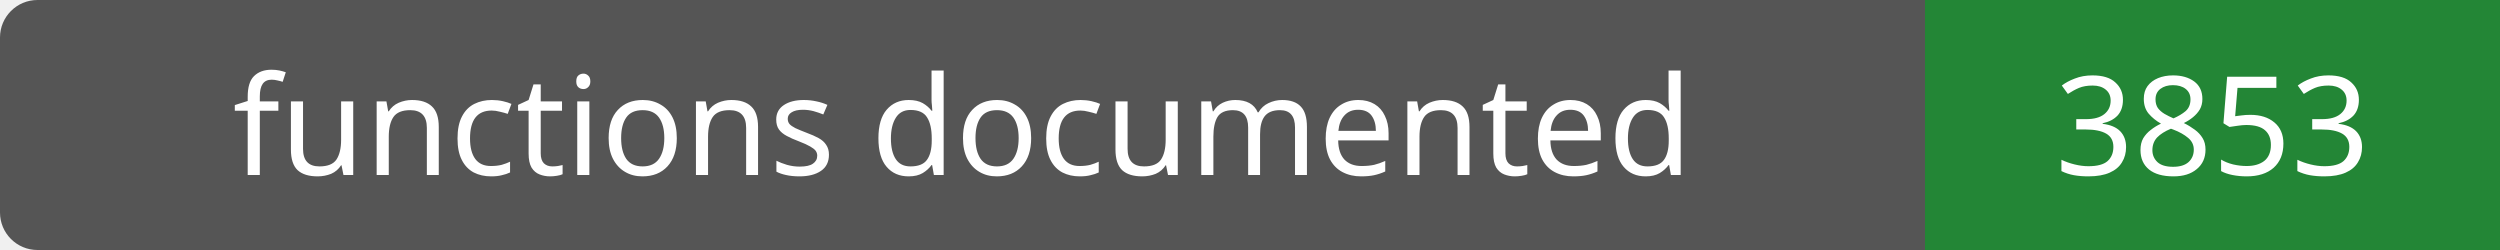
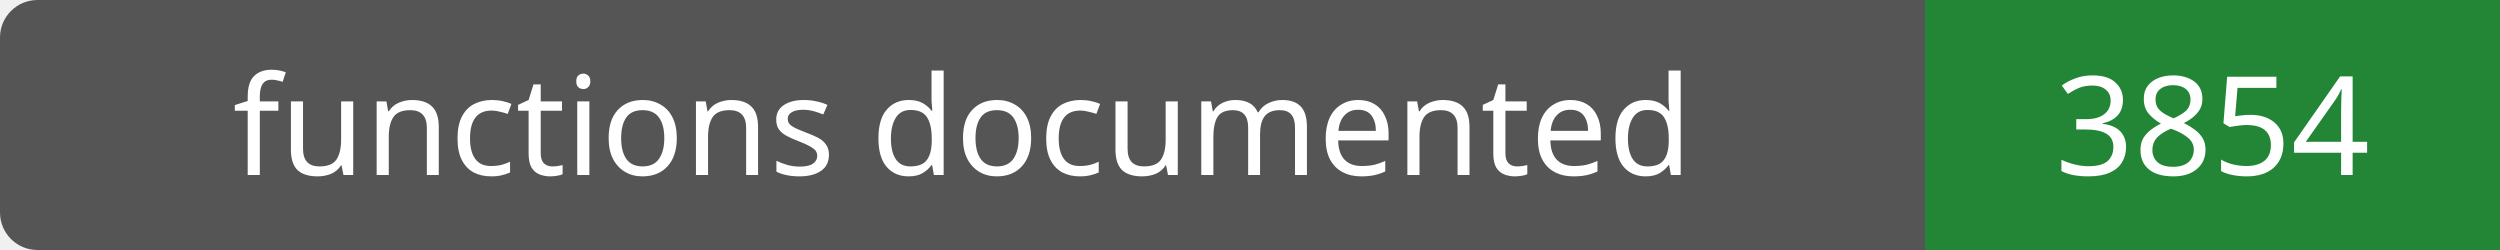
- <svg xmlns="http://www.w3.org/2000/svg" width="200" height="20" role="img" aria-label="functions documented: 3853">
+ <svg xmlns="http://www.w3.org/2000/svg" width="200" height="20" role="img" aria-label="functions documented: 3854">
  <rect width="200" height="20" rx="3" fill="#555" />
  <path fill="#238636" d="M154 0h46v20H154z" />
  <g fill="#fff" text-anchor="middle" font-family="Verdana,sans-serif" font-size="11">
    <text x="77.0" y="14">functions documented</text>
-     <text x="177.0" y="14">3853</text>
+     <text x="177.0" y="14">3854</text>
  </g>
</svg>
